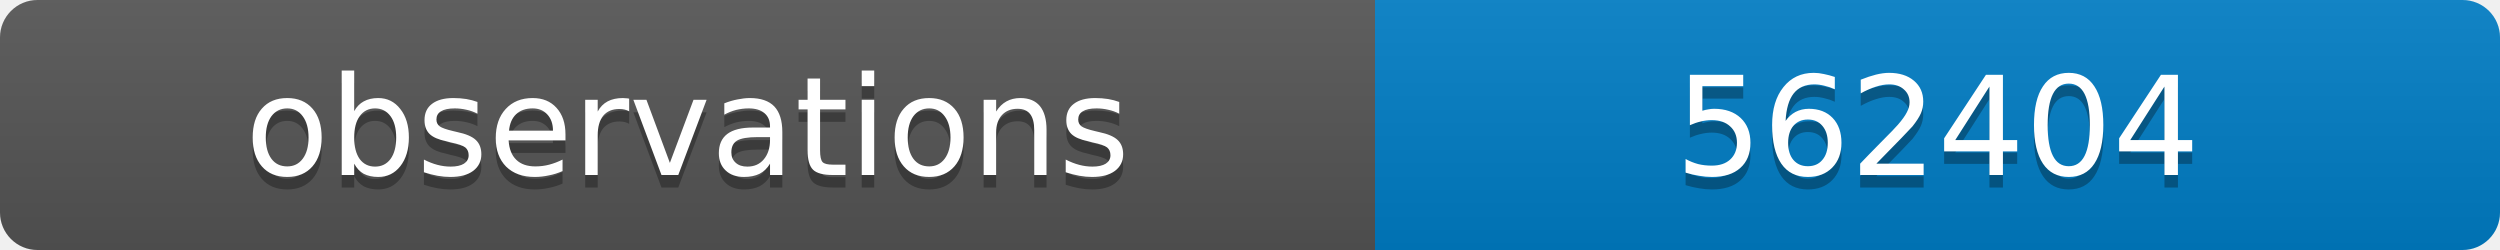
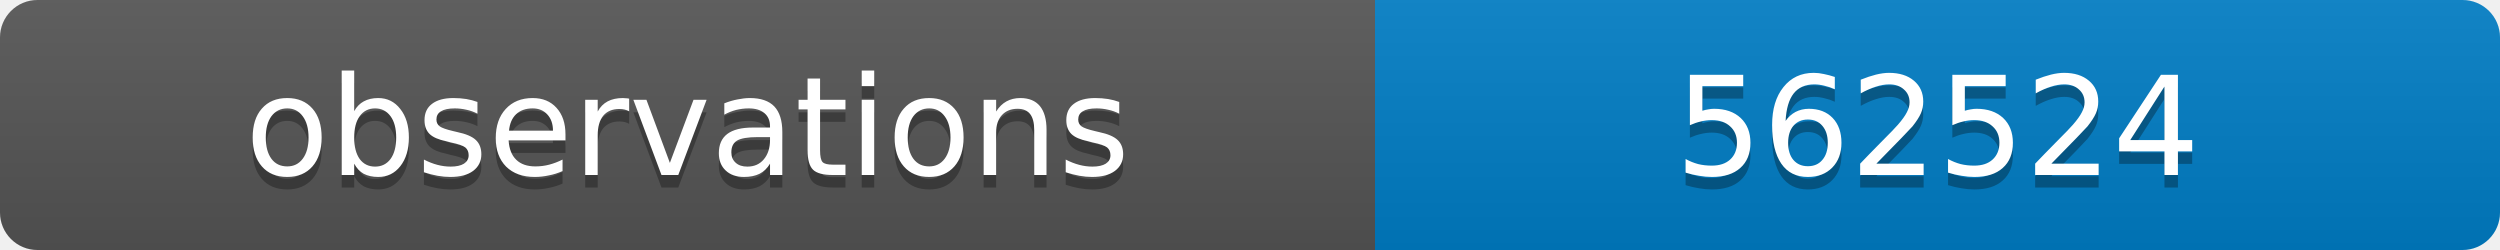
<svg xmlns="http://www.w3.org/2000/svg" width="200" height="20">
  <linearGradient id="b" x2="0" y2="100%">
    <stop offset="0" stop-color="#bbb" stop-opacity=".1" />
    <stop offset="1" stop-opacity=".1" />
  </linearGradient>
  <clipPath id="a">
    <rect width="200" height="20" rx="3" fill="#fff" />
  </clipPath>
  <g clip-path="url(#a)">
    <path fill="#555" d="M0 0h110v20H0z" />
    <path fill="#007ec6" d="M110 0h90v20H110z" />
    <path fill="url(#b)" d="M0 0h200v20H0z" />
  </g>
  <g fill="#fff" text-anchor="middle" font-family="DejaVu Sans,Verdana,Geneva,sans-serif" font-size="11">
    <text x="55" y="15" fill="#010101" fill-opacity=".3">observations</text>
    <text x="55" y="14">observations</text>
-     <text x="155" y="15" fill="#010101" fill-opacity=".3">562404</text>
-     <text x="155" y="14">562404</text>
+     <text x="155" y="15" fill="#010101" fill-opacity=".3">562524</text>
+     <text x="155" y="14">562524</text>
  </g>
</svg>
